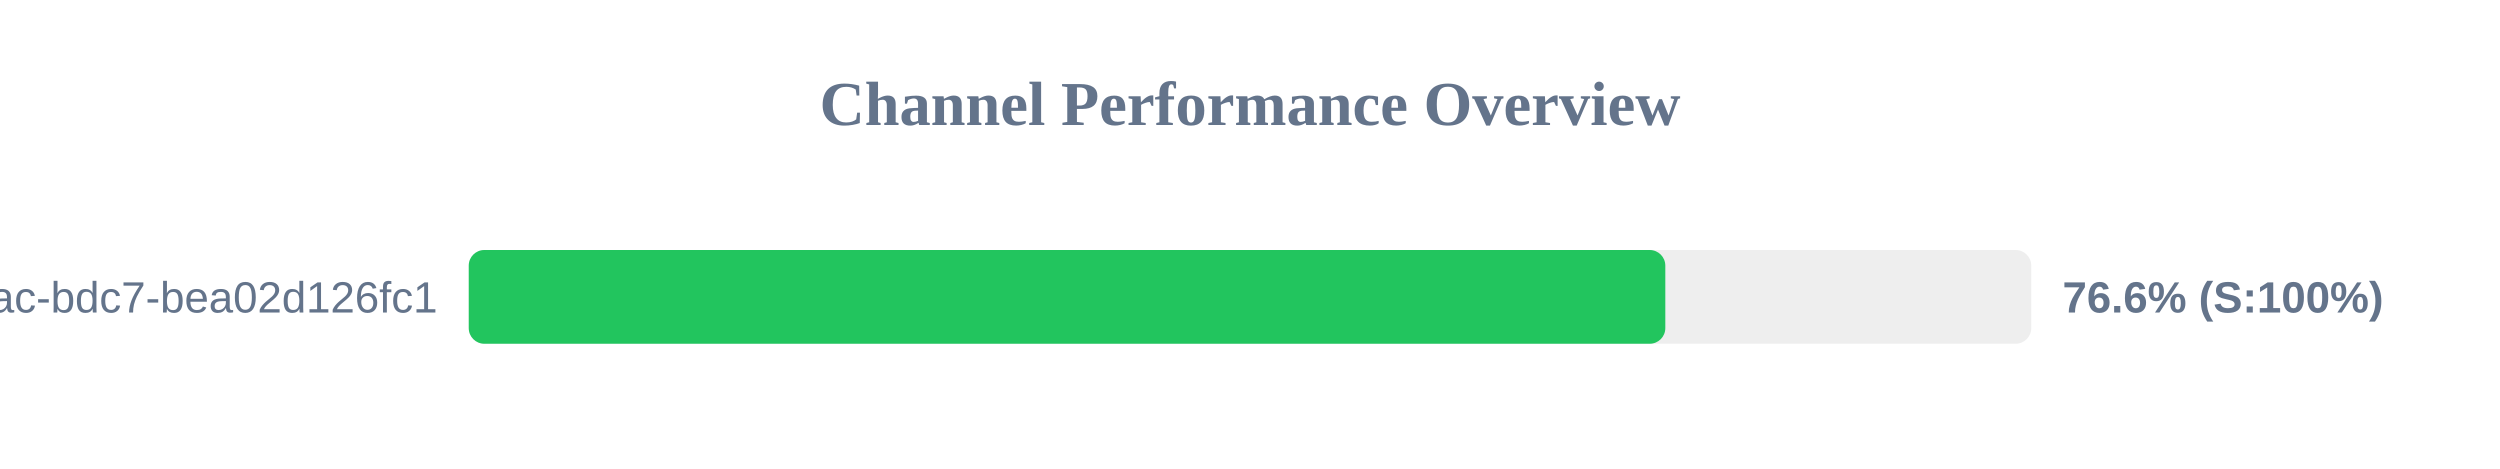
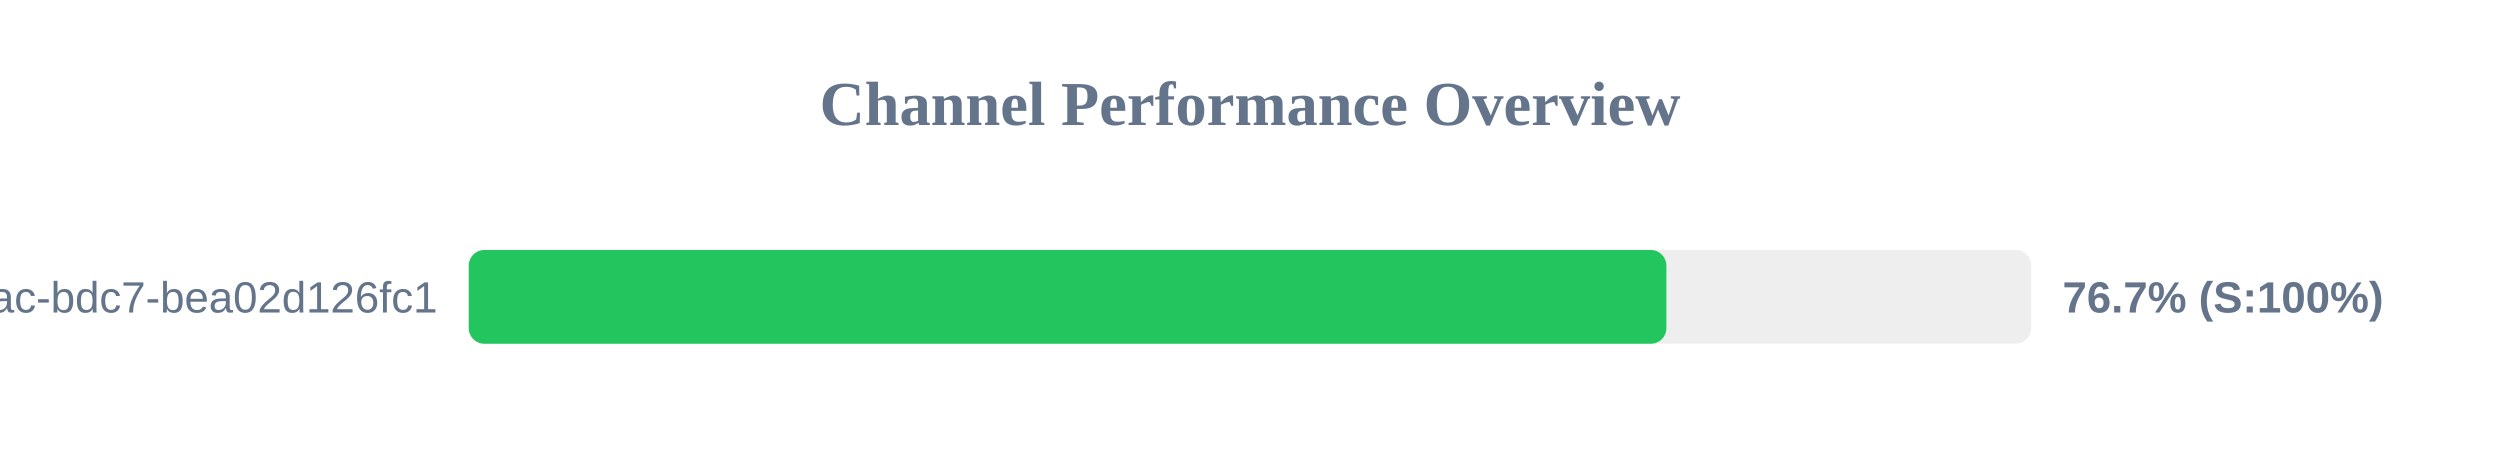
<svg xmlns="http://www.w3.org/2000/svg" width="800" height="150" version="1.1">
  <style>
        .row { font: 14px Arial; fill: #64748b; }
        .score { font: bold 14px Arial; fill: #64748b; }
    </style>
  <text x="400" y="40" text-anchor="middle" font-size="20px" font-weight="bold" fill="#64748b">Channel Performance Overview</text>
  <rect x="150" y="80" width="500" height="30" fill="#eee" rx="5" />
-   <rect x="150" y="80" width="382.9" height="30" fill="#22c55e" rx="5" />
+   <rect x="150" y="80" width="383.25" height="30" fill="#22c55e" rx="5" />
  <text x="140" y="100" text-anchor="end" class="row">?uuid=e31ad3e6-e341-42ac-bdc7-bea02d126fc1</text>
-   <text x="660" y="100" text-anchor="start" class="score">76.6% (S:100%)</text>
+   <text x="660" y="100" text-anchor="start" class="score">76.7% (S:100%)</text>
</svg>
